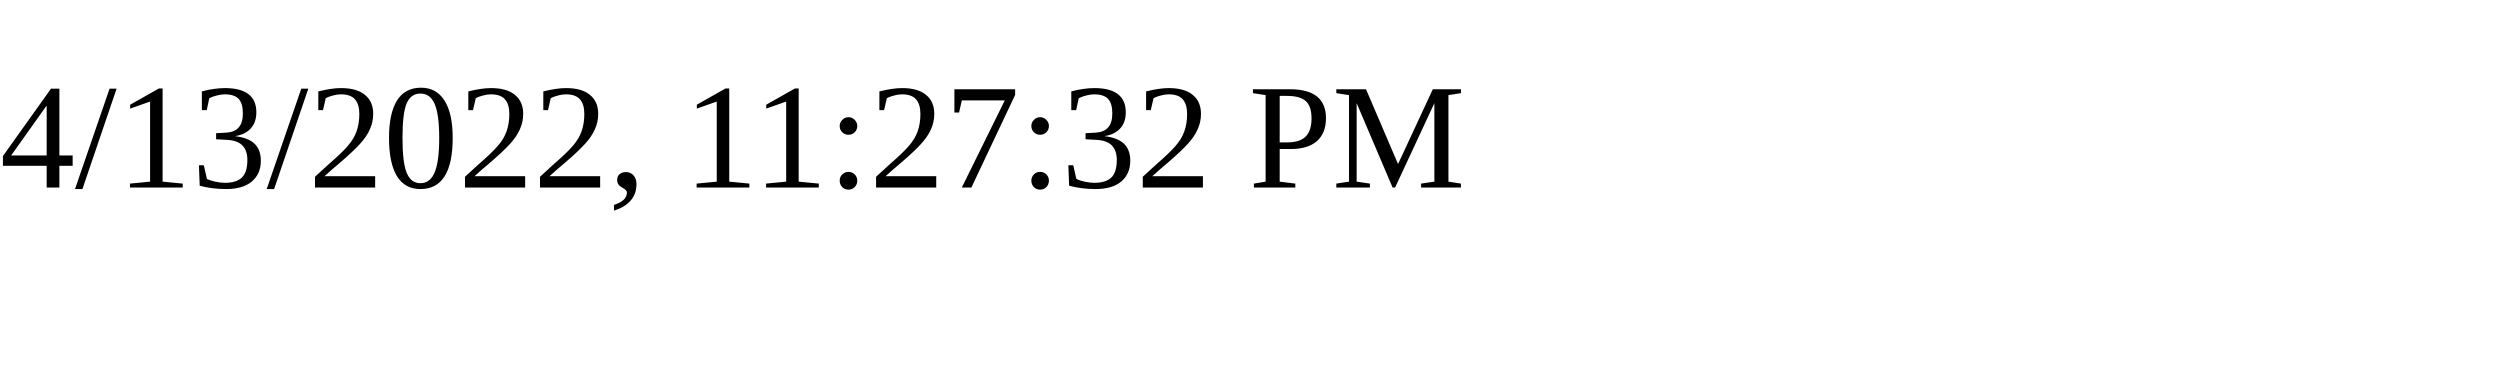
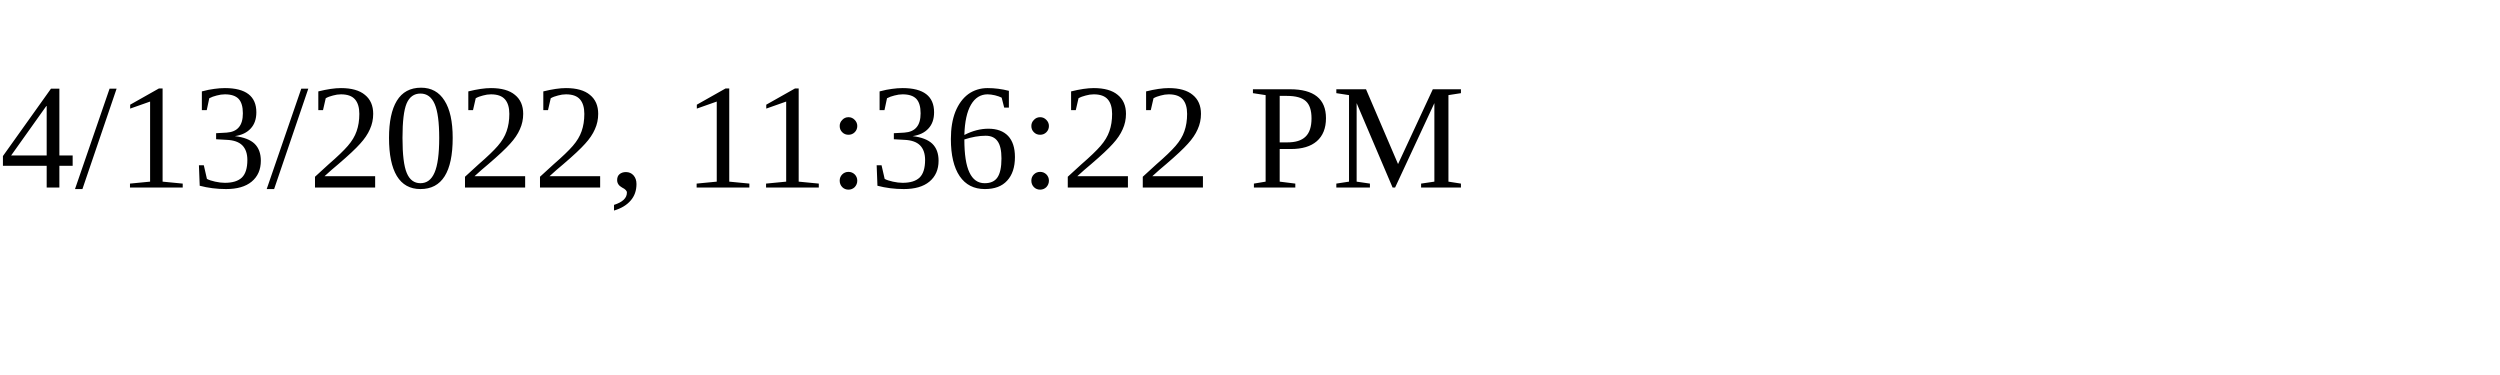
<svg xmlns="http://www.w3.org/2000/svg" height="30" width="200">
-   <text x="0" y="15">4/13/2022, 11:27:32 PM</text>
+   <text x="0" y="15">4/13/2022, 11:36:22 PM</text>
</svg>
